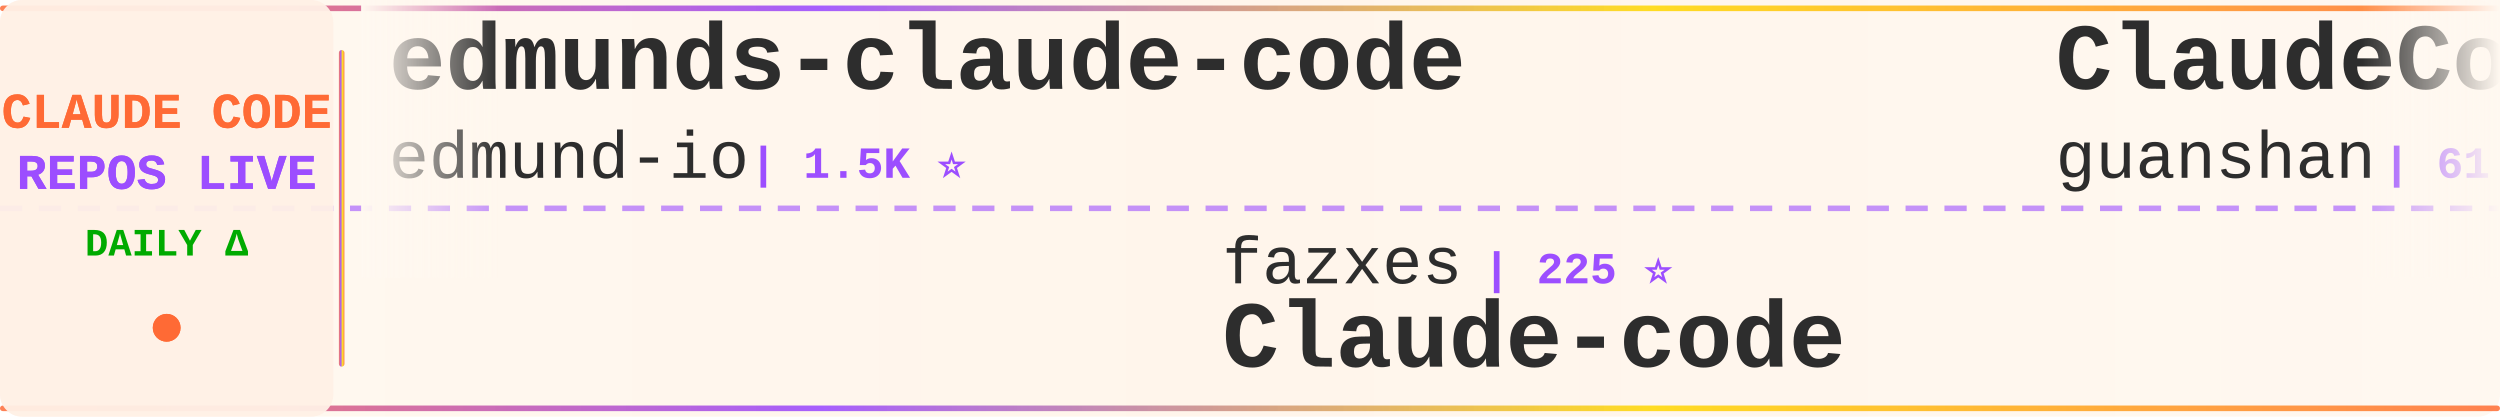
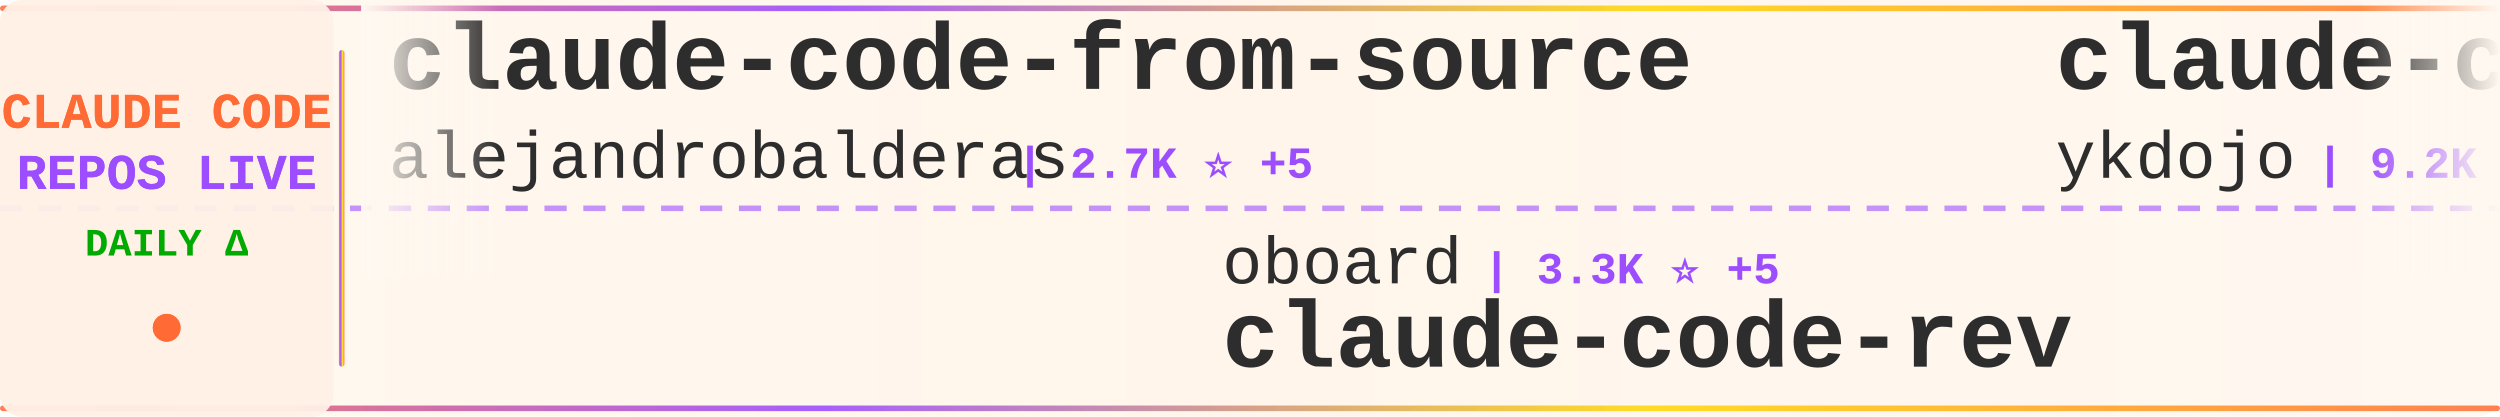
<svg xmlns="http://www.w3.org/2000/svg" width="900" height="150">
  <defs>
    <linearGradient id="tickerBg" x1="0%" y1="0%" x2="100%" y2="0%">
      <stop offset="0%" style="stop-color:#fff8f0;stop-opacity:0.98" />
      <stop offset="50%" style="stop-color:#fff5eb;stop-opacity:1" />
      <stop offset="100%" style="stop-color:#fff8f0;stop-opacity:0.98" />
    </linearGradient>
    <linearGradient id="borderGrad" x1="0%" y1="0%" x2="100%" y2="0%">
      <stop offset="0%" style="stop-color:#FF6B35;stop-opacity:0.85">
        <animate attributeName="stop-opacity" values="0.85;1;0.85" dur="2s" repeatCount="indefinite" />
      </stop>
      <stop offset="33%" style="stop-color:#9C4EFF;stop-opacity:0.9">
        <animate attributeName="stop-opacity" values="0.9;1;0.9" dur="2.2s" repeatCount="indefinite" />
      </stop>
      <stop offset="66%" style="stop-color:#FFD700;stop-opacity:0.85">
        <animate attributeName="stop-opacity" values="0.85;1;0.85" dur="1.8s" repeatCount="indefinite" />
      </stop>
      <stop offset="100%" style="stop-color:#FF6B35;stop-opacity:0.85">
        <animate attributeName="stop-opacity" values="0.85;1;0.85" dur="2s" repeatCount="indefinite" />
      </stop>
    </linearGradient>
    <filter id="textGlow">
      <feGaussianBlur stdDeviation="0.15" result="coloredBlur" />
      <feMerge>
        <feMergeNode in="coloredBlur" />
        <feMergeNode in="SourceGraphic" />
      </feMerge>
    </filter>
    <filter id="metricGlow">
      <feGaussianBlur stdDeviation="0.2" result="coloredBlur" />
      <feMerge>
        <feMergeNode in="coloredBlur" />
        <feMergeNode in="SourceGraphic" />
      </feMerge>
    </filter>
    <linearGradient id="leftFade" x1="0%" y1="0%" x2="100%" y2="0%">
      <stop offset="0%" style="stop-color:#fff8f0;stop-opacity:1" />
      <stop offset="100%" style="stop-color:#fff8f0;stop-opacity:0" />
    </linearGradient>
    <linearGradient id="rightFade" x1="0%" y1="0%" x2="100%" y2="0%">
      <stop offset="0%" style="stop-color:#fff8f0;stop-opacity:0" />
      <stop offset="100%" style="stop-color:#fff8f0;stop-opacity:1" />
    </linearGradient>
  </defs>
  <rect width="900" height="150" fill="url(#tickerBg)" rx="8" />
  <rect x="0" y="2" width="900" height="2" fill="url(#borderGrad)" rx="1" />
  <rect x="0" y="146" width="900" height="2" fill="url(#borderGrad)" rx="1" />
  <line x1="0" y1="75" x2="900" y2="75" stroke="#9C4EFF" stroke-width="2" stroke-dasharray="8 6" opacity="0.6" />
  <rect x="0" y="0" width="120" height="150" fill="#fff0e6" opacity="0.95" rx="8" />
  <text x="60" y="46" font-family="'Courier New', monospace" font-size="18" font-weight="bold" fill="#FF6B35" text-anchor="middle" filter="url(#textGlow)">
    CLAUDE CODE
  </text>
  <text x="60" y="68" font-family="'Courier New', monospace" font-size="18" font-weight="bold" fill="#9C4EFF" text-anchor="middle" filter="url(#textGlow)">
    REPOS LIVE
  </text>
  <text x="60" y="92" font-family="'Courier New', monospace" font-size="14" font-weight="bold" fill="#00aa00" text-anchor="middle">
    DAILY Δ
  </text>
  <circle cx="60" cy="118" r="5" fill="#FF6B35" filter="url(#metricGlow)">
    <animate attributeName="r" values="4;6;4" dur="1.5s" repeatCount="indefinite" />
    <animate attributeName="opacity" values="0.6;1;0.6" dur="1.5s" repeatCount="indefinite" />
  </circle>
  <rect x="122" y="18" width="2" height="114" fill="url(#borderGrad)" rx="1" />
  <clipPath id="tickerClip">
    <rect x="130" y="0" width="770" height="150" />
  </clipPath>
  <g clip-path="url(#tickerClip)">
    <g id="tickerItems">
      <animateTransform attributeName="transform" attributeType="XML" type="translate" from="0 0" to="-3000 0" dur="54s" repeatCount="indefinite" />
      <g transform="translate(0, 0)">
-         <text x="140" y="32" font-family="'Courier New', monospace" font-size="34" font-weight="bold" fill="#2d2d2d">edmunds-claude-code</text>
-         <text x="140" y="64" font-family="'Courier New', monospace" font-size="24" font-weight="normal" fill="#2d2d2d" opacity="1.0">edmund-io</text>
-         <text x="270" y="64" font-family="'Courier New', monospace" font-size="16" font-weight="bold" fill="#9C4EFF"> | 1.5K ⭐</text>
+         <text x="140" y="32" font-family="'Courier New', monospace" font-size="34" font-weight="bold" fill="#2d2d2d">claude-code-from-source</text>
+         <text x="140" y="64" font-family="'Courier New', monospace" font-size="24" font-weight="normal" fill="#2d2d2d" opacity="1.0">alejandrobalderas</text>
+         <text x="366" y="64" font-family="'Courier New', monospace" font-size="16" font-weight="bold" fill="#9C4EFF"> | 2.7K ⭐ +5</text>
      </g>
      <g transform="translate(300, 0)">
-         <text x="140" y="102" font-family="'Courier New', monospace" font-size="24" font-weight="normal" fill="#2d2d2d" opacity="1.0">fazxes</text>
-         <text x="234" y="102" font-family="'Courier New', monospace" font-size="16" font-weight="bold" fill="#9C4EFF"> | 225 ⭐</text>
-         <text x="140" y="132" font-family="'Courier New', monospace" font-size="34" font-weight="bold" fill="#2d2d2d">Claude-code</text>
+         <text x="140" y="102" font-family="'Courier New', monospace" font-size="24" font-weight="normal" fill="#2d2d2d" opacity="1.0">oboard</text>
+         <text x="234" y="102" font-family="'Courier New', monospace" font-size="16" font-weight="bold" fill="#9C4EFF"> | 3.3K ⭐ +5</text>
+         <text x="140" y="132" font-family="'Courier New', monospace" font-size="34" font-weight="bold" fill="#2d2d2d">claude-code-rev</text>
      </g>
      <g transform="translate(600, 0)">
-         <text x="140" y="32" font-family="'Courier New', monospace" font-size="34" font-weight="bold" fill="#2d2d2d">ClaudeCode</text>
-         <text x="140" y="64" font-family="'Courier New', monospace" font-size="24" font-weight="normal" fill="#2d2d2d" opacity="1.0">guanshan</text>
-         <text x="258" y="64" font-family="'Courier New', monospace" font-size="16" font-weight="bold" fill="#9C4EFF"> | 61 ⭐</text>
+         <text x="140" y="32" font-family="'Courier New', monospace" font-size="34" font-weight="bold" fill="#2d2d2d">claude-code-tips</text>
+         <text x="140" y="64" font-family="'Courier New', monospace" font-size="24" font-weight="normal" fill="#2d2d2d" opacity="1.0">ykdojo</text>
+         <text x="234" y="64" font-family="'Courier New', monospace" font-size="16" font-weight="bold" fill="#9C4EFF"> | 9.2K ⭐ +22</text>
      </g>
      <g transform="translate(900, 0)">
-         <text x="140" y="102" font-family="'Courier New', monospace" font-size="24" font-weight="normal" fill="#2d2d2d" opacity="1.0">AICoderTudou</text>
-         <text x="306" y="102" font-family="'Courier New', monospace" font-size="16" font-weight="bold" fill="#9C4EFF"> | 498 ⭐</text>
-         <text x="140" y="132" font-family="'Courier New', monospace" font-size="34" font-weight="bold" fill="#2d2d2d">claude-code-tudou</text>
+         <text x="140" y="102" font-family="'Courier New', monospace" font-size="24" font-weight="normal" fill="#2d2d2d" opacity="1.0">RichardAtCT</text>
+         <text x="294" y="102" font-family="'Courier New', monospace" font-size="16" font-weight="bold" fill="#9C4EFF"> | 2.7K ⭐ +1</text>
+         <text x="140" y="132" font-family="'Courier New', monospace" font-size="34" font-weight="bold" fill="#2d2d2d">claude-code-telegram</text>
      </g>
      <g transform="translate(1200, 0)">
-         <text x="140" y="32" font-family="'Courier New', monospace" font-size="34" font-weight="bold" fill="#2d2d2d">claude-code-engineering</text>
-         <text x="140" y="64" font-family="'Courier New', monospace" font-size="24" font-weight="normal" fill="#2d2d2d" opacity="1.0">huangjia2019</text>
-         <text x="306" y="64" font-family="'Courier New', monospace" font-size="16" font-weight="bold" fill="#9C4EFF"> | 971 ⭐ +4</text>
+         <text x="140" y="32" font-family="'Courier New', monospace" font-size="34" font-weight="bold" fill="#2d2d2d">how-claude-code-works</text>
+         <text x="140" y="64" font-family="'Courier New', monospace" font-size="24" font-weight="normal" fill="#2d2d2d" opacity="1.0">Windy3f3f3f3f</text>
+         <text x="318" y="64" font-family="'Courier New', monospace" font-size="16" font-weight="bold" fill="#9C4EFF"> | 3.2K ⭐ +16</text>
      </g>
      <g transform="translate(1500, 0)">
-         <text x="140" y="102" font-family="'Courier New', monospace" font-size="24" font-weight="normal" fill="#2d2d2d" opacity="1.0">ghuntley</text>
-         <text x="258" y="102" font-family="'Courier New', monospace" font-size="16" font-weight="bold" fill="#9C4EFF"> | 987 ⭐</text>
-         <text x="140" y="132" font-family="'Courier New', monospace" font-size="34" font-weight="bold" fill="#2d2d2d">claude-code-source-code-...</text>
+         <text x="140" y="102" font-family="'Courier New', monospace" font-size="24" font-weight="normal" fill="#2d2d2d" opacity="1.0">anthropics</text>
+         <text x="282" y="102" font-family="'Courier New', monospace" font-size="16" font-weight="bold" fill="#9C4EFF"> | 904 ⭐ +3</text>
+         <text x="140" y="132" font-family="'Courier New', monospace" font-size="34" font-weight="bold" fill="#2d2d2d">claude-code-base-action</text>
      </g>
      <g transform="translate(1800, 0)">
-         <text x="140" y="32" font-family="'Courier New', monospace" font-size="34" font-weight="bold" fill="#2d2d2d">sc-claude-code-files</text>
-         <text x="140" y="64" font-family="'Courier New', monospace" font-size="24" font-weight="normal" fill="#2d2d2d" opacity="1.0">https-deeplearning-ai</text>
-         <text x="414" y="64" font-family="'Courier New', monospace" font-size="16" font-weight="bold" fill="#9C4EFF"> | 533 ⭐</text>
+         <text x="140" y="32" font-family="'Courier New', monospace" font-size="34" font-weight="bold" fill="#2d2d2d">ralph-claude-code</text>
+         <text x="140" y="64" font-family="'Courier New', monospace" font-size="24" font-weight="normal" fill="#2d2d2d" opacity="1.0">frankbria</text>
+         <text x="270" y="64" font-family="'Courier New', monospace" font-size="16" font-weight="bold" fill="#9C4EFF"> | 9.5K ⭐ +3</text>
      </g>
      <g transform="translate(2100, 0)">
-         <text x="140" y="102" font-family="'Courier New', monospace" font-size="24" font-weight="normal" fill="#2d2d2d" opacity="1.0">LING71671</text>
-         <text x="270" y="102" font-family="'Courier New', monospace" font-size="16" font-weight="bold" fill="#9C4EFF"> | 916 ⭐ +2</text>
-         <text x="140" y="132" font-family="'Courier New', monospace" font-size="34" font-weight="bold" fill="#2d2d2d">Open-ClaudeCode</text>
+         <text x="140" y="102" font-family="'Courier New', monospace" font-size="24" font-weight="normal" fill="#2d2d2d" opacity="1.0">Alishahryar1</text>
+         <text x="306" y="102" font-family="'Courier New', monospace" font-size="16" font-weight="bold" fill="#9C4EFF"> | 39.9K ⭐ +187</text>
+         <text x="140" y="132" font-family="'Courier New', monospace" font-size="34" font-weight="bold" fill="#2d2d2d">free-claude-code</text>
      </g>
      <g transform="translate(2400, 0)">
-         <text x="140" y="32" font-family="'Courier New', monospace" font-size="34" font-weight="bold" fill="#2d2d2d">Claude-Code</text>
-         <text x="140" y="64" font-family="'Courier New', monospace" font-size="24" font-weight="normal" fill="#2d2d2d" opacity="1.0">pengchengneo</text>
-         <text x="306" y="64" font-family="'Courier New', monospace" font-size="16" font-weight="bold" fill="#9C4EFF"> | 1.6K ⭐ +4</text>
+         <text x="140" y="32" font-family="'Courier New', monospace" font-size="34" font-weight="bold" fill="#2d2d2d">claude-code-proxy</text>
+         <text x="140" y="64" font-family="'Courier New', monospace" font-size="24" font-weight="normal" fill="#2d2d2d" opacity="1.0">fuergaosi233</text>
+         <text x="306" y="64" font-family="'Courier New', monospace" font-size="16" font-weight="bold" fill="#9C4EFF"> | 2.7K ⭐ +8</text>
      </g>
      <g transform="translate(2700, 0)">
-         <text x="140" y="102" font-family="'Courier New', monospace" font-size="24" font-weight="normal" fill="#2d2d2d" opacity="1.0">OrcaWhisper</text>
-         <text x="294" y="102" font-family="'Courier New', monospace" font-size="16" font-weight="bold" fill="#9C4EFF"> | 83 ⭐</text>
-         <text x="140" y="132" font-family="'Courier New', monospace" font-size="34" font-weight="bold" fill="#2d2d2d">Claude-Code</text>
+         <text x="140" y="102" font-family="'Courier New', monospace" font-size="24" font-weight="normal" fill="#2d2d2d" opacity="1.0">kodu-ai</text>
+         <text x="246" y="102" font-family="'Courier New', monospace" font-size="16" font-weight="bold" fill="#9C4EFF"> | 5.3K ⭐</text>
+         <text x="140" y="132" font-family="'Courier New', monospace" font-size="34" font-weight="bold" fill="#2d2d2d">claude-coder</text>
      </g>
      <g transform="translate(3000, 0)">
-         <text x="140" y="32" font-family="'Courier New', monospace" font-size="34" font-weight="bold" fill="#2d2d2d">edmunds-claude-code</text>
-         <text x="140" y="64" font-family="'Courier New', monospace" font-size="24" font-weight="normal" fill="#2d2d2d" opacity="1.0">edmund-io</text>
-         <text x="270" y="64" font-family="'Courier New', monospace" font-size="16" font-weight="bold" fill="#9C4EFF"> | 1.5K ⭐</text>
+         <text x="140" y="32" font-family="'Courier New', monospace" font-size="34" font-weight="bold" fill="#2d2d2d">claude-code-from-source</text>
+         <text x="140" y="64" font-family="'Courier New', monospace" font-size="24" font-weight="normal" fill="#2d2d2d" opacity="1.0">alejandrobalderas</text>
+         <text x="366" y="64" font-family="'Courier New', monospace" font-size="16" font-weight="bold" fill="#9C4EFF"> | 2.7K ⭐ +5</text>
      </g>
      <g transform="translate(3300, 0)">
-         <text x="140" y="102" font-family="'Courier New', monospace" font-size="24" font-weight="normal" fill="#2d2d2d" opacity="1.0">fazxes</text>
-         <text x="234" y="102" font-family="'Courier New', monospace" font-size="16" font-weight="bold" fill="#9C4EFF"> | 225 ⭐</text>
-         <text x="140" y="132" font-family="'Courier New', monospace" font-size="34" font-weight="bold" fill="#2d2d2d">Claude-code</text>
+         <text x="140" y="102" font-family="'Courier New', monospace" font-size="24" font-weight="normal" fill="#2d2d2d" opacity="1.0">oboard</text>
+         <text x="234" y="102" font-family="'Courier New', monospace" font-size="16" font-weight="bold" fill="#9C4EFF"> | 3.3K ⭐ +5</text>
+         <text x="140" y="132" font-family="'Courier New', monospace" font-size="34" font-weight="bold" fill="#2d2d2d">claude-code-rev</text>
      </g>
      <g transform="translate(3600, 0)">
-         <text x="140" y="32" font-family="'Courier New', monospace" font-size="34" font-weight="bold" fill="#2d2d2d">ClaudeCode</text>
-         <text x="140" y="64" font-family="'Courier New', monospace" font-size="24" font-weight="normal" fill="#2d2d2d" opacity="1.0">guanshan</text>
-         <text x="258" y="64" font-family="'Courier New', monospace" font-size="16" font-weight="bold" fill="#9C4EFF"> | 61 ⭐</text>
+         <text x="140" y="32" font-family="'Courier New', monospace" font-size="34" font-weight="bold" fill="#2d2d2d">claude-code-tips</text>
+         <text x="140" y="64" font-family="'Courier New', monospace" font-size="24" font-weight="normal" fill="#2d2d2d" opacity="1.0">ykdojo</text>
+         <text x="234" y="64" font-family="'Courier New', monospace" font-size="16" font-weight="bold" fill="#9C4EFF"> | 9.2K ⭐ +22</text>
      </g>
      <g transform="translate(3900, 0)">
-         <text x="140" y="102" font-family="'Courier New', monospace" font-size="24" font-weight="normal" fill="#2d2d2d" opacity="1.0">AICoderTudou</text>
-         <text x="306" y="102" font-family="'Courier New', monospace" font-size="16" font-weight="bold" fill="#9C4EFF"> | 498 ⭐</text>
-         <text x="140" y="132" font-family="'Courier New', monospace" font-size="34" font-weight="bold" fill="#2d2d2d">claude-code-tudou</text>
+         <text x="140" y="102" font-family="'Courier New', monospace" font-size="24" font-weight="normal" fill="#2d2d2d" opacity="1.0">RichardAtCT</text>
+         <text x="294" y="102" font-family="'Courier New', monospace" font-size="16" font-weight="bold" fill="#9C4EFF"> | 2.7K ⭐ +1</text>
+         <text x="140" y="132" font-family="'Courier New', monospace" font-size="34" font-weight="bold" fill="#2d2d2d">claude-code-telegram</text>
      </g>
    </g>
  </g>
  <rect x="130" y="0" width="50" height="100" fill="url(#leftFade)" />
  <rect x="850" y="0" width="50" height="100" fill="url(#rightFade)" />
</svg>
